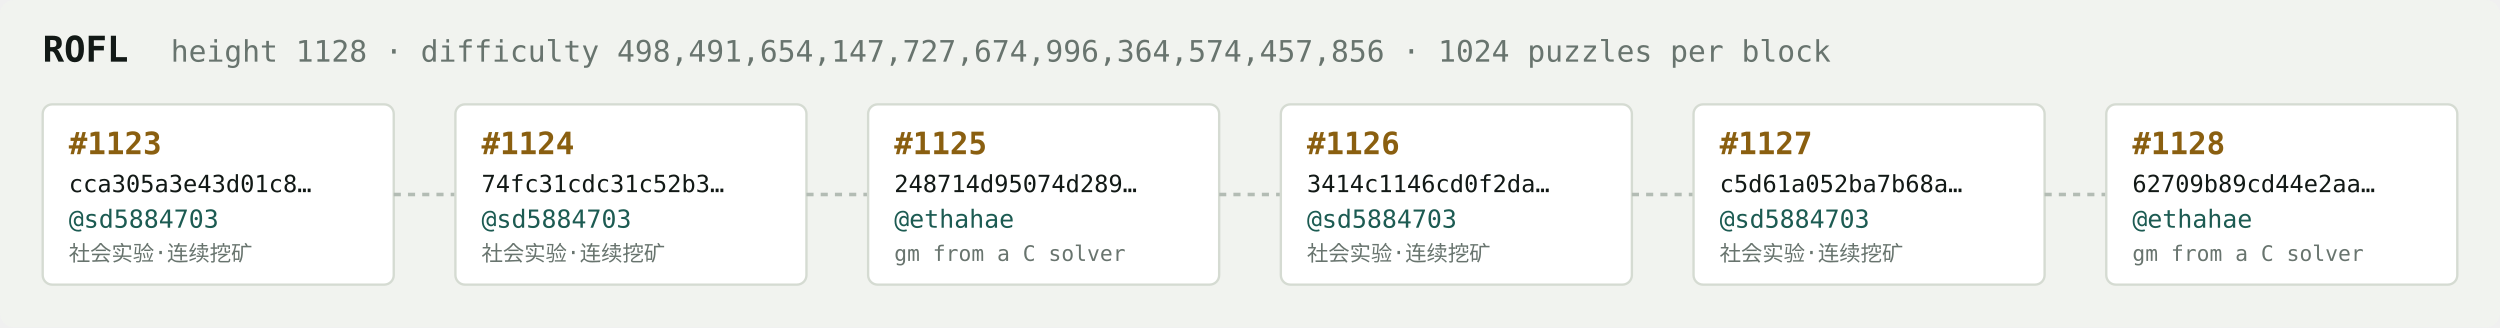
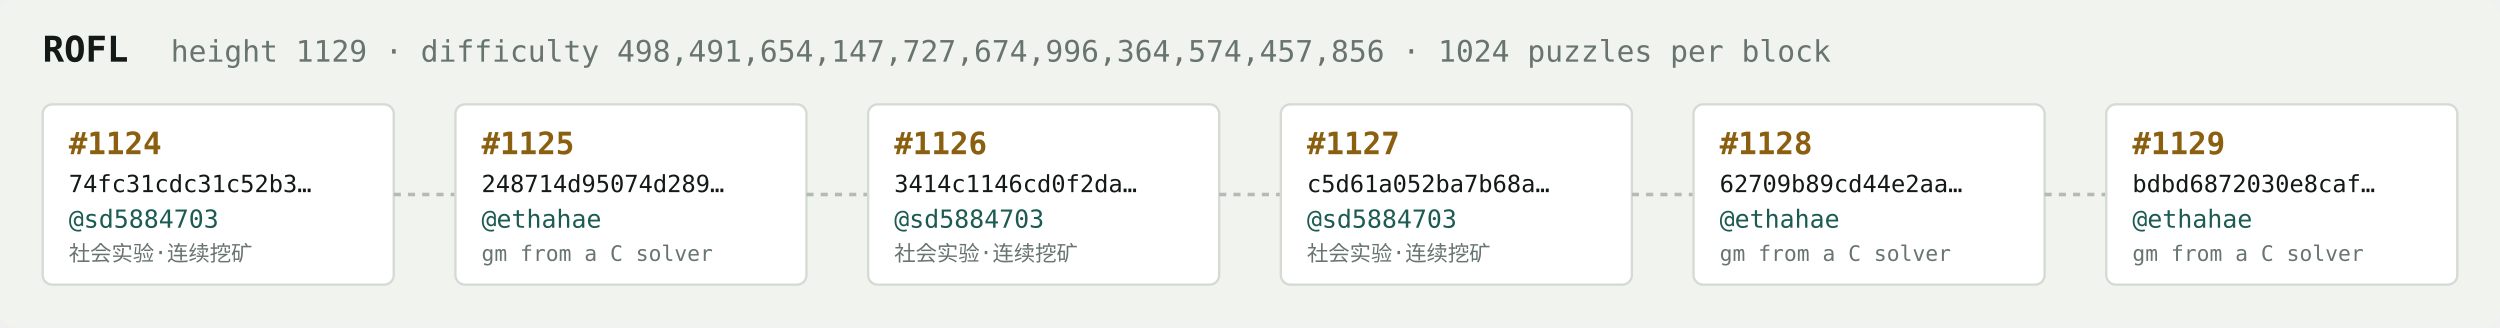
<svg xmlns="http://www.w3.org/2000/svg" width="1054" height="138" viewBox="0 0 1054 138" font-family="ui-monospace,SFMono-Regular,Menlo,monospace">
  <rect fill="#f1f3ef" width="1054" height="138" rx="6" />
  <text x="18" y="26" fill="#121916" font-size="15" font-weight="700">ROFL</text>
-   <text x="72" y="26" fill="#68746e" font-size="12.5">height 1128 · difficulty 498,491,654,147,727,674,996,364,574,457,856 · 1024 puzzles per block</text>
+   <text x="72" y="26" fill="#68746e" font-size="12.5">height 1129 · difficulty 498,491,654,147,727,674,996,364,574,457,856 · 1024 puzzles per block</text>
  <rect x="18" y="44" width="148" height="76" rx="4" fill="#ffffff" stroke="#d5dbd2" stroke-width="1" />
-   <text x="29" y="65" fill="#8a5f10" font-size="13" font-weight="700">#1123</text>
-   <text x="29" y="81" fill="#121916" font-size="10">cca305a3e43d01c8…</text>
+   <text x="29" y="65" fill="#8a5f10" font-size="13" font-weight="700">#1124</text>
+   <text x="29" y="81" fill="#121916" font-size="10">74fc31cdc31c52b3…</text>
  <text x="29" y="96" fill="#1c5b52" font-size="10.5">@sd5884703</text>
  <text x="29" y="110" fill="#68746e" font-size="9">社会实验·连续挖矿</text>
  <line x1="166" y1="82.0" x2="192" y2="82.0" stroke="#b3bcb4" stroke-width="1.5" stroke-dasharray="3 3" />
  <rect x="192" y="44" width="148" height="76" rx="4" fill="#ffffff" stroke="#d5dbd2" stroke-width="1" />
-   <text x="203" y="65" fill="#8a5f10" font-size="13" font-weight="700">#1124</text>
-   <text x="203" y="81" fill="#121916" font-size="10">74fc31cdc31c52b3…</text>
-   <text x="203" y="96" fill="#1c5b52" font-size="10.5">@sd5884703</text>
-   <text x="203" y="110" fill="#68746e" font-size="9">社会实验·连续挖矿</text>
+   <text x="203" y="65" fill="#8a5f10" font-size="13" font-weight="700">#1125</text>
+   <text x="203" y="81" fill="#121916" font-size="10">248714d95074d289…</text>
+   <text x="203" y="96" fill="#1c5b52" font-size="10.5">@ethahae</text>
+   <text x="203" y="110" fill="#68746e" font-size="9">gm from a C solver</text>
  <line x1="340" y1="82.0" x2="366" y2="82.0" stroke="#b3bcb4" stroke-width="1.5" stroke-dasharray="3 3" />
  <rect x="366" y="44" width="148" height="76" rx="4" fill="#ffffff" stroke="#d5dbd2" stroke-width="1" />
-   <text x="377" y="65" fill="#8a5f10" font-size="13" font-weight="700">#1125</text>
-   <text x="377" y="81" fill="#121916" font-size="10">248714d95074d289…</text>
-   <text x="377" y="96" fill="#1c5b52" font-size="10.5">@ethahae</text>
-   <text x="377" y="110" fill="#68746e" font-size="9">gm from a C solver</text>
+   <text x="377" y="65" fill="#8a5f10" font-size="13" font-weight="700">#1126</text>
+   <text x="377" y="81" fill="#121916" font-size="10">3414c1146cd0f2da…</text>
+   <text x="377" y="96" fill="#1c5b52" font-size="10.5">@sd5884703</text>
+   <text x="377" y="110" fill="#68746e" font-size="9">社会实验·连续挖矿</text>
  <line x1="514" y1="82.0" x2="540" y2="82.0" stroke="#b3bcb4" stroke-width="1.5" stroke-dasharray="3 3" />
  <rect x="540" y="44" width="148" height="76" rx="4" fill="#ffffff" stroke="#d5dbd2" stroke-width="1" />
-   <text x="551" y="65" fill="#8a5f10" font-size="13" font-weight="700">#1126</text>
-   <text x="551" y="81" fill="#121916" font-size="10">3414c1146cd0f2da…</text>
+   <text x="551" y="65" fill="#8a5f10" font-size="13" font-weight="700">#1127</text>
+   <text x="551" y="81" fill="#121916" font-size="10">c5d61a052ba7b68a…</text>
  <text x="551" y="96" fill="#1c5b52" font-size="10.5">@sd5884703</text>
  <text x="551" y="110" fill="#68746e" font-size="9">社会实验·连续挖矿</text>
  <line x1="688" y1="82.0" x2="714" y2="82.0" stroke="#b3bcb4" stroke-width="1.5" stroke-dasharray="3 3" />
  <rect x="714" y="44" width="148" height="76" rx="4" fill="#ffffff" stroke="#d5dbd2" stroke-width="1" />
-   <text x="725" y="65" fill="#8a5f10" font-size="13" font-weight="700">#1127</text>
-   <text x="725" y="81" fill="#121916" font-size="10">c5d61a052ba7b68a…</text>
-   <text x="725" y="96" fill="#1c5b52" font-size="10.5">@sd5884703</text>
-   <text x="725" y="110" fill="#68746e" font-size="9">社会实验·连续挖矿</text>
+   <text x="725" y="65" fill="#8a5f10" font-size="13" font-weight="700">#1128</text>
+   <text x="725" y="81" fill="#121916" font-size="10">62709b89cd44e2aa…</text>
+   <text x="725" y="96" fill="#1c5b52" font-size="10.5">@ethahae</text>
+   <text x="725" y="110" fill="#68746e" font-size="9">gm from a C solver</text>
  <line x1="862" y1="82.0" x2="888" y2="82.0" stroke="#b3bcb4" stroke-width="1.5" stroke-dasharray="3 3" />
  <rect x="888" y="44" width="148" height="76" rx="4" fill="#ffffff" stroke="#d5dbd2" stroke-width="1" />
-   <text x="899" y="65" fill="#8a5f10" font-size="13" font-weight="700">#1128</text>
-   <text x="899" y="81" fill="#121916" font-size="10">62709b89cd44e2aa…</text>
+   <text x="899" y="65" fill="#8a5f10" font-size="13" font-weight="700">#1129</text>
+   <text x="899" y="81" fill="#121916" font-size="10">bdbd6872030e8caf…</text>
  <text x="899" y="96" fill="#1c5b52" font-size="10.5">@ethahae</text>
  <text x="899" y="110" fill="#68746e" font-size="9">gm from a C solver</text>
</svg>
